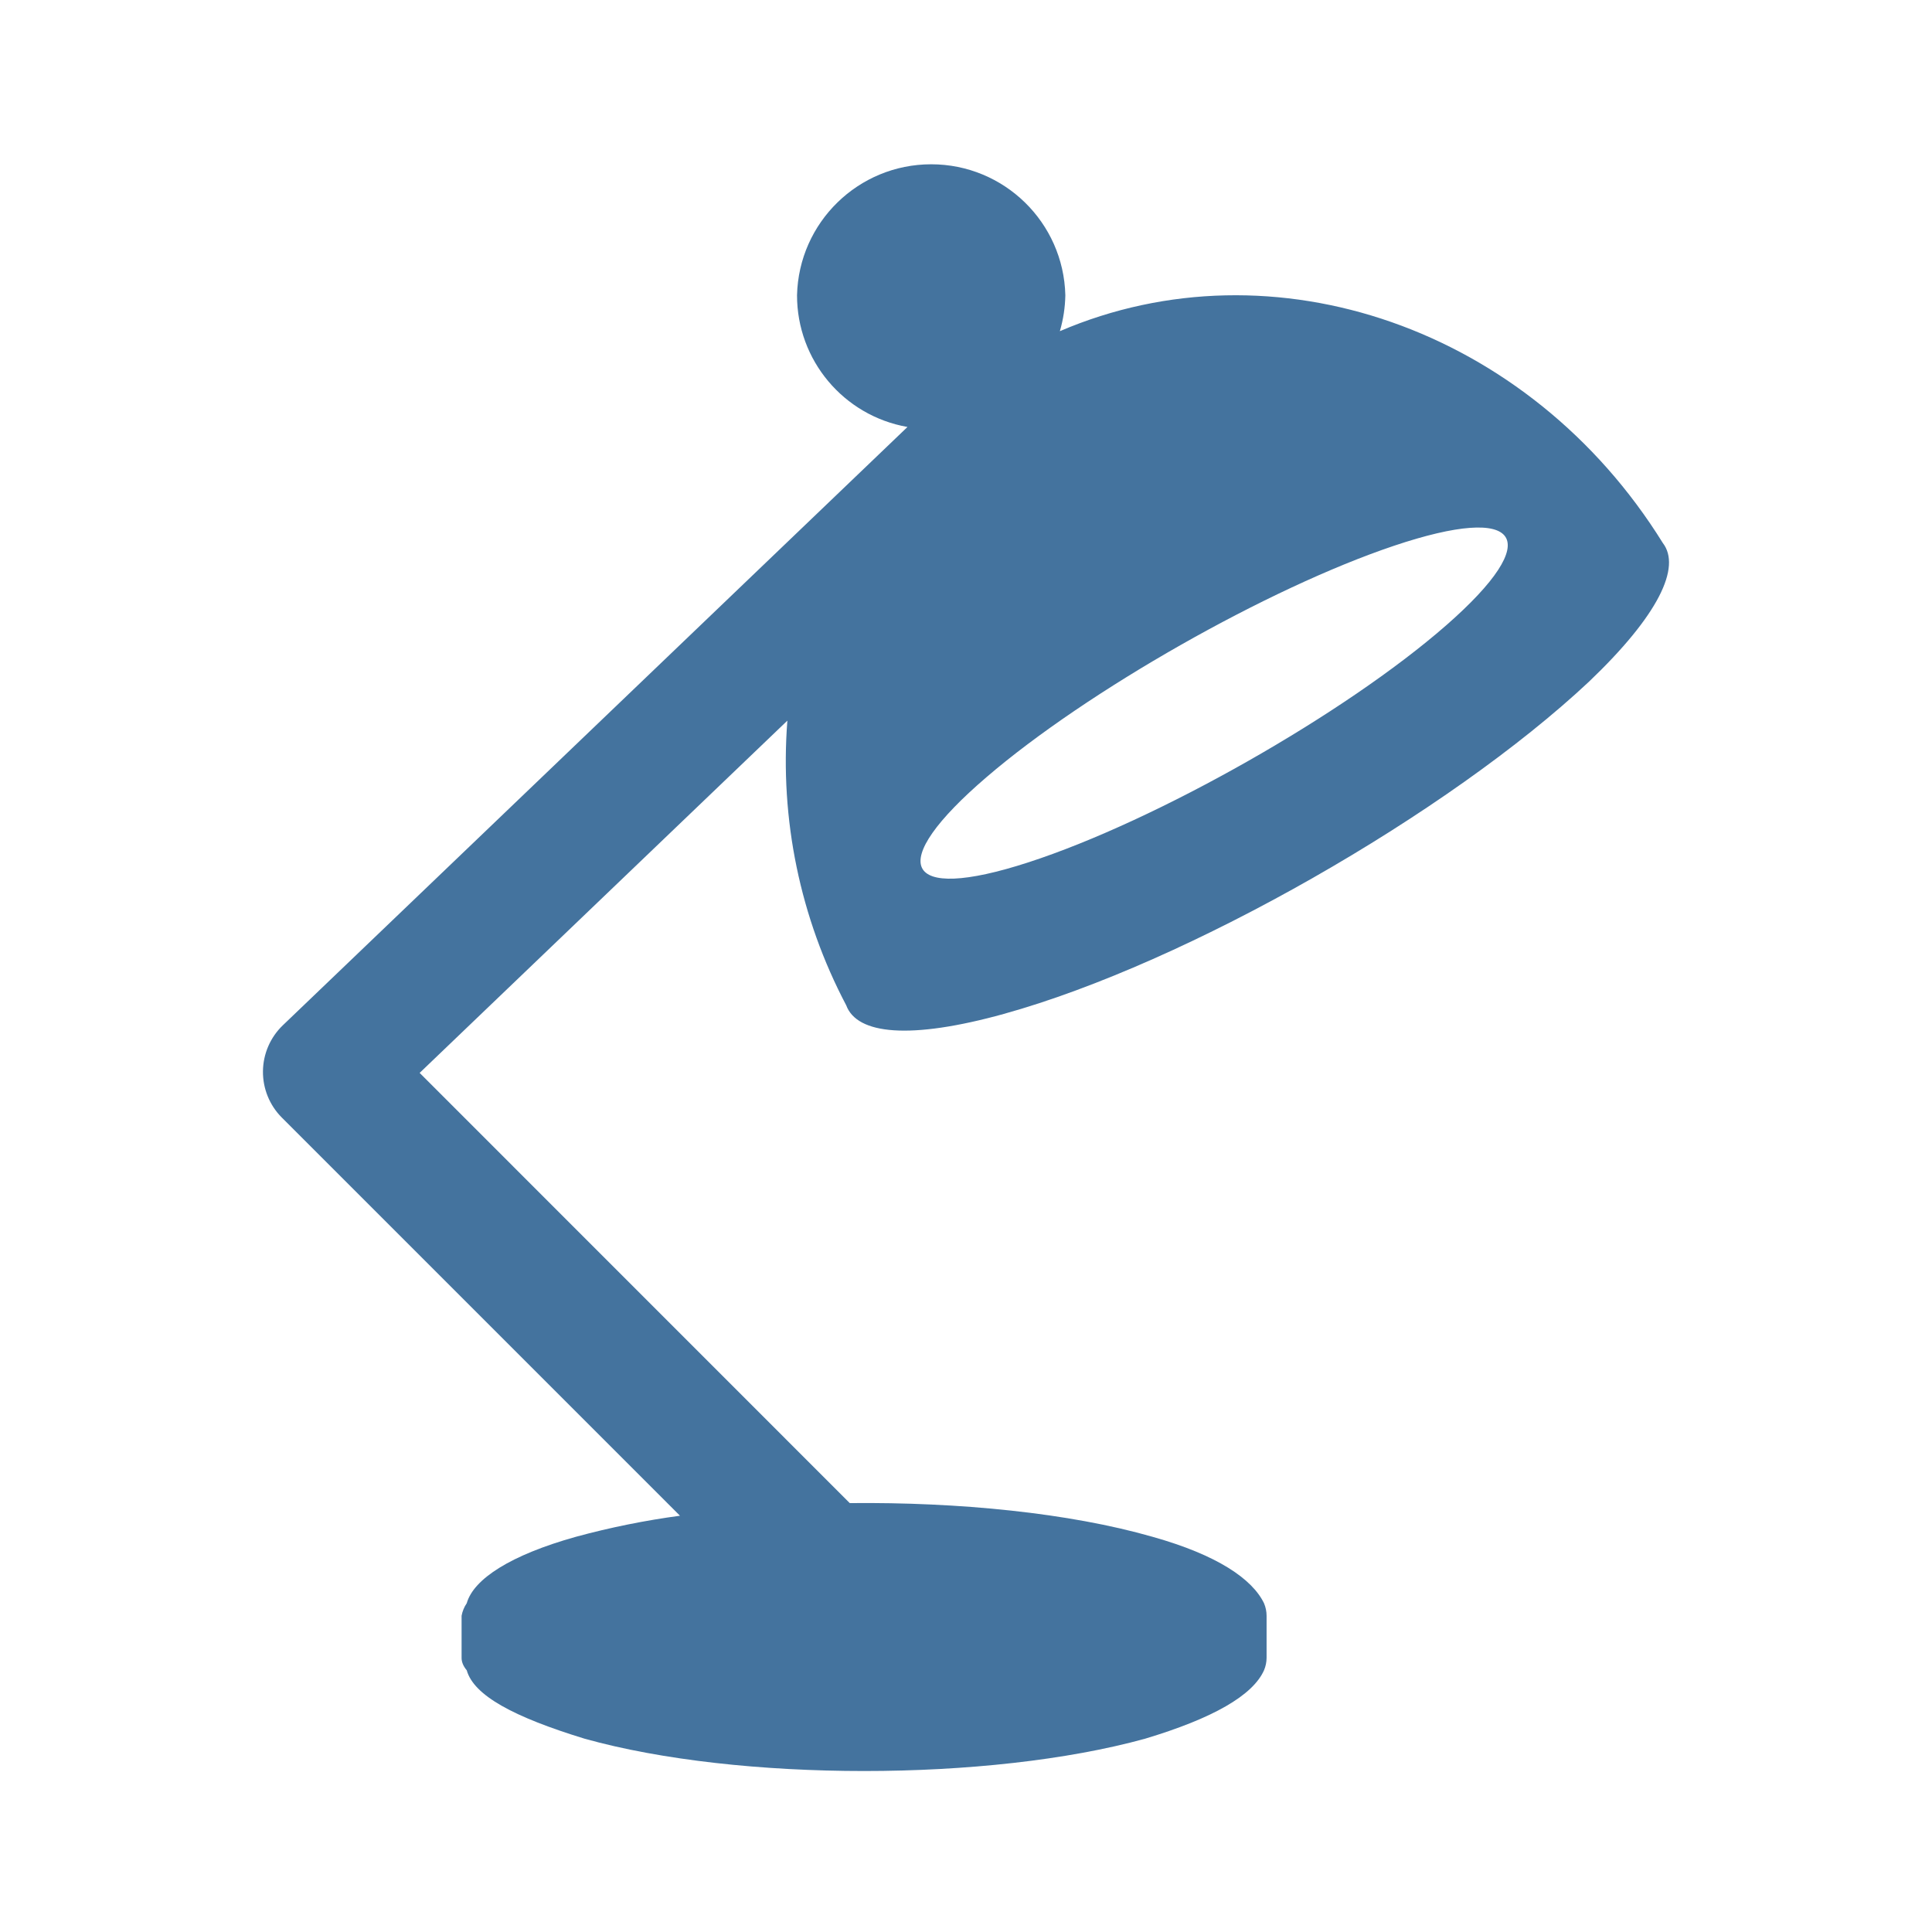
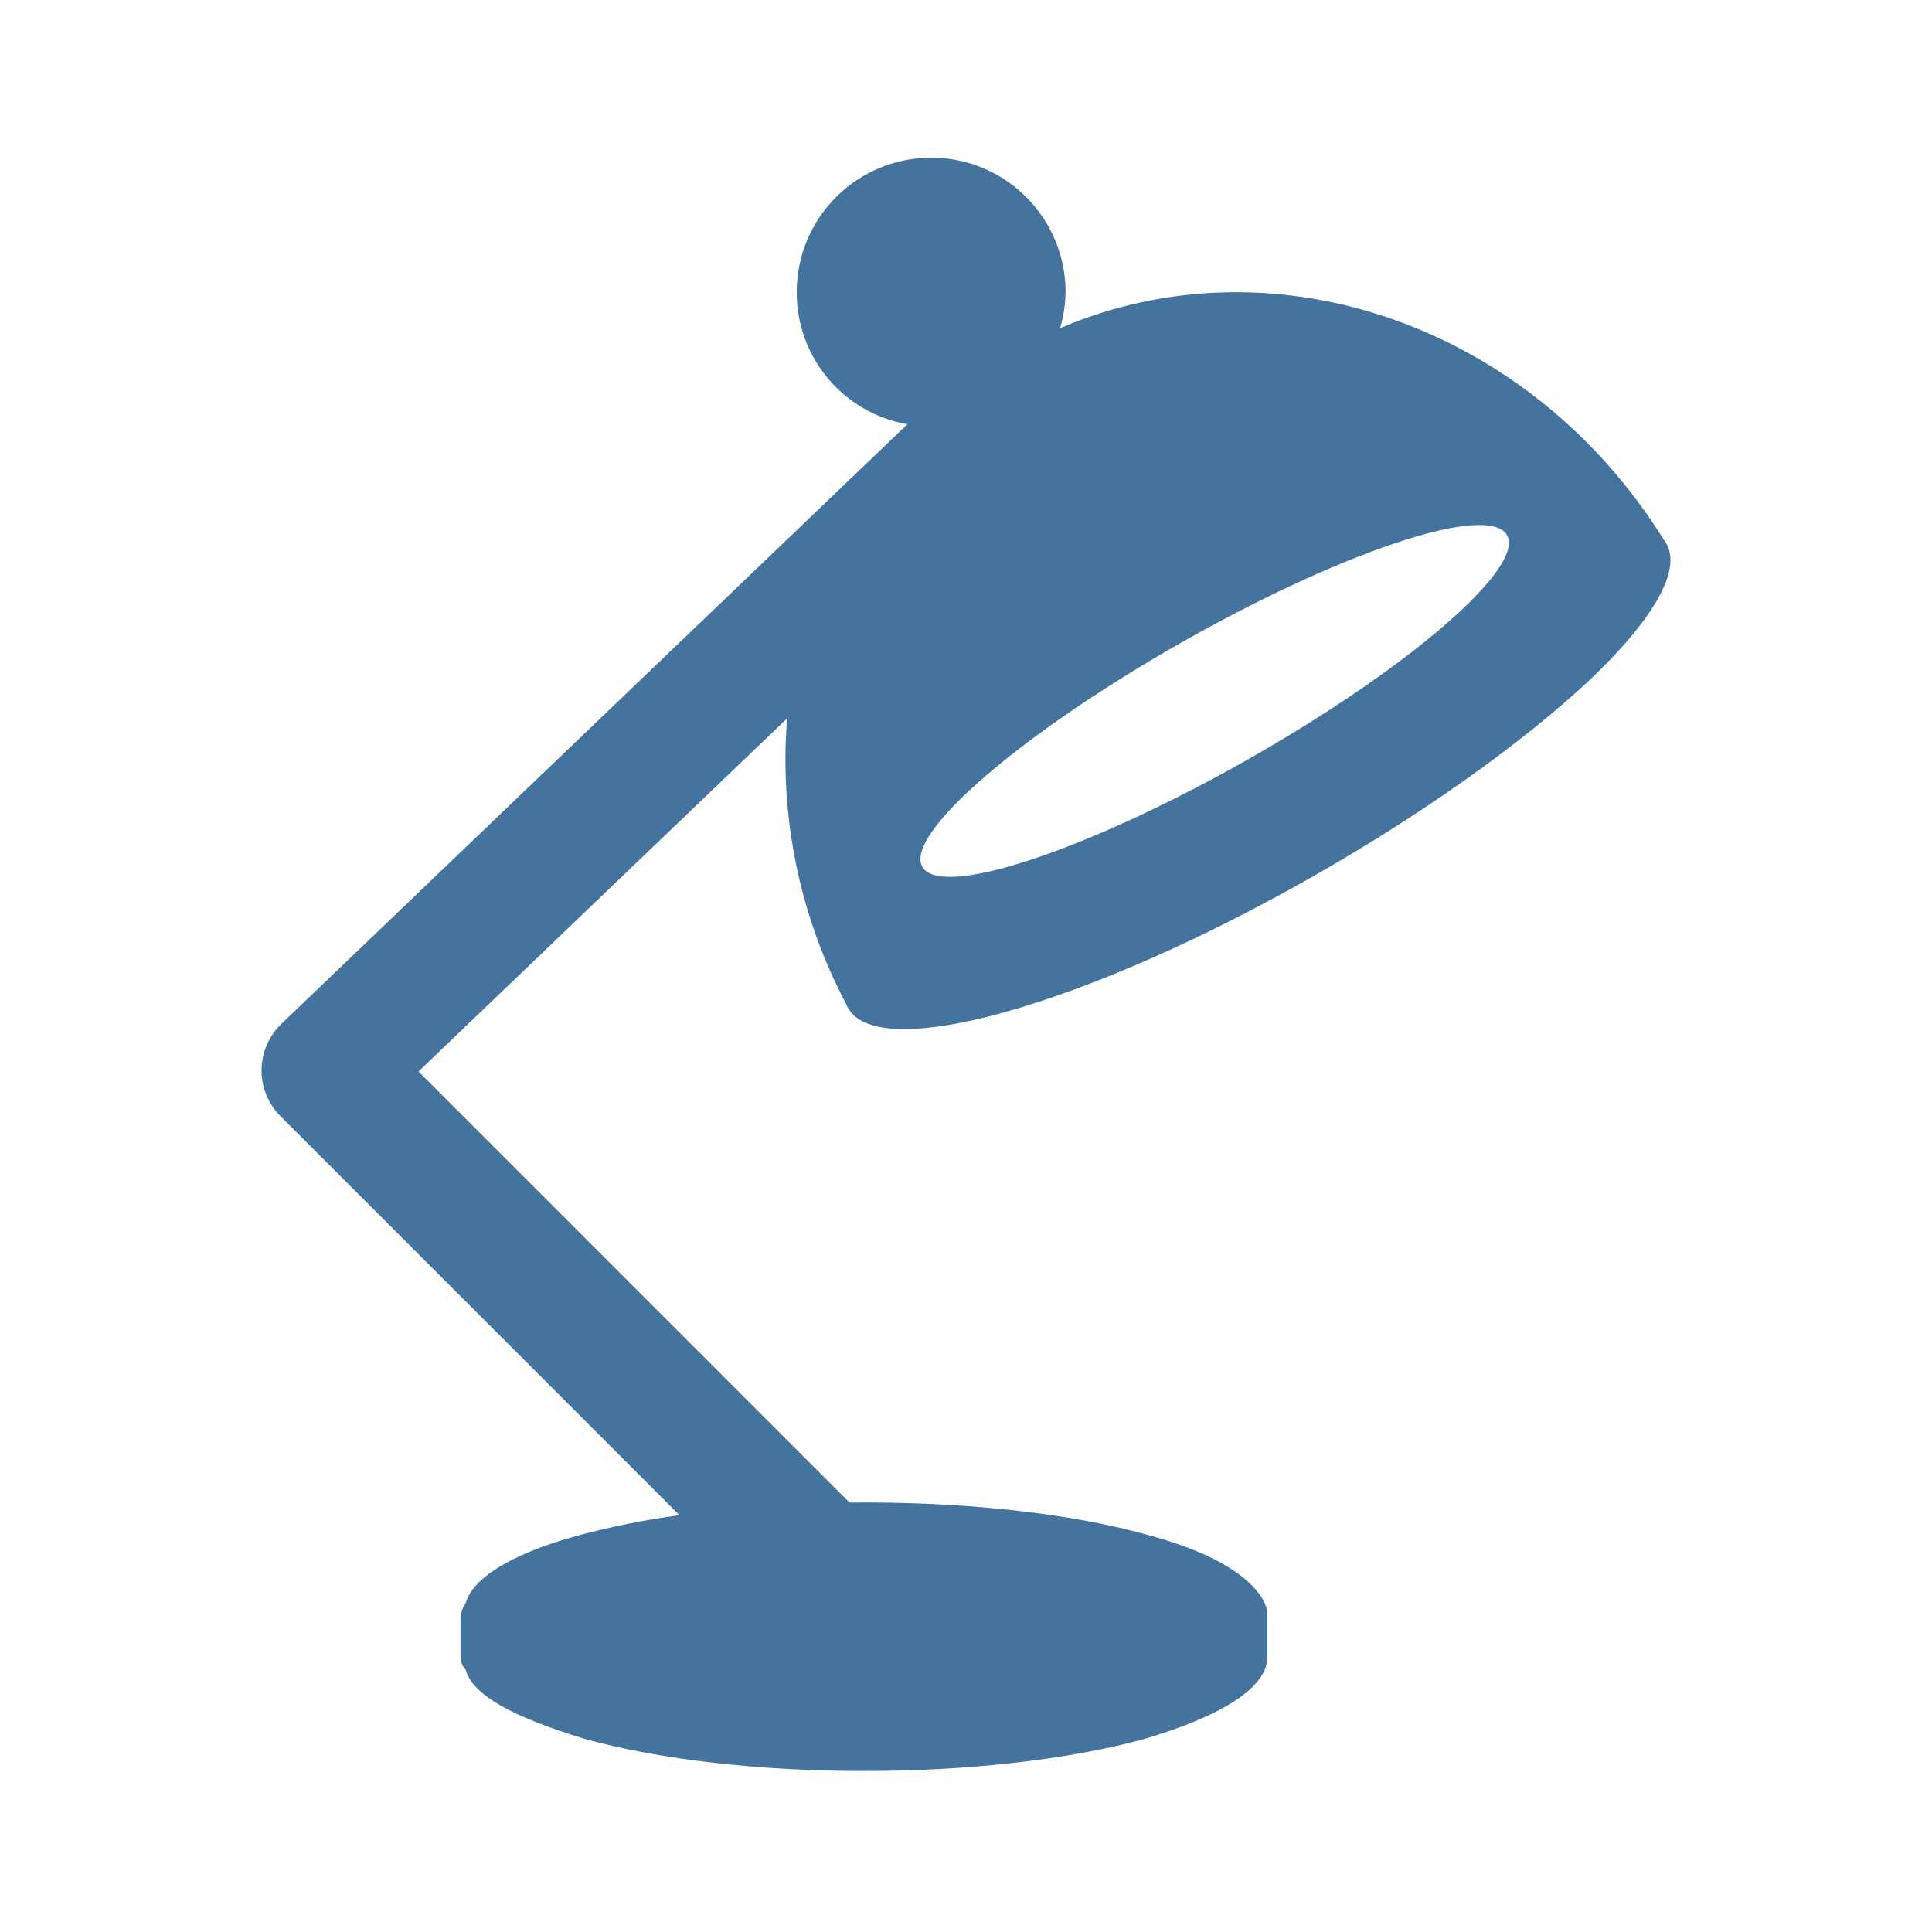
<svg xmlns="http://www.w3.org/2000/svg" viewBox="0 0 24 24">
-   <path fill="#44739e" d="M17.316 6.78c1.584-.532 1.89-.098.649.988-1.258 1.1-3.597 2.427-5.189 2.944-1.569.51-1.786.026-.52-1.059 1.249-1.072 3.5-2.349 5.06-2.873m-4.846 5.815c2.281-.632 5.526-2.493 7.269-4.127.865-.825 1.148-1.423.917-1.723-1.657-2.67-4.835-3.77-7.49-2.631a1.7 1.7 0 0 0 .068-.447 1.667 1.667 0 0 0-3.333 0 1.66 1.66 0 0 0 1.372 1.637l-7.76 7.433a.803.803 0 0 0-.013 1.145l4.947 4.947a10 10 0 0 0-1.291.261c-.813.227-1.273.525-1.358.826a.4.4 0 0 0-.064.156v.521q-.001.078.064.156c.088.313.583.58 1.465.85 1.914.535 5.021.535 6.961 0q1.268-.381 1.478-.85a.4.4 0 0 0 .032-.156v-.521a.4.4 0 0 0-.032-.156c-.146-.301-.578-.599-1.387-.826-1.029-.295-2.4-.432-3.759-.418l-5.343-5.344 4.568-4.376a6.5 6.5 0 0 0 .731 3.536c.134.363.793.43 1.959.107" />
+   <path fill="#44739e" d="M17.327 6.749c1.587-.533 1.894-.098.65.99-1.26 1.102-3.604 2.432-5.199 2.95-1.572.511-1.79.026-.521-1.061 1.251-1.075 3.507-2.354 5.07-2.879m-4.856 5.827c2.286-.634 5.537-2.498 7.284-4.136.867-.826 1.15-1.426.919-1.726-1.661-2.676-4.845-3.778-7.505-2.637a1.7 1.7 0 0 0 .068-.448 1.67 1.67 0 0 0-3.34 0 1.66 1.66 0 0 0 1.375 1.641l-7.776 7.448a.805.805 0 0 0-.013 1.147l4.957 4.957a10 10 0 0 0-1.294.262c-.814.227-1.275.526-1.36.828a.4.4 0 0 0-.065.156v.522q-.001.078.065.156c.088.314.584.581 1.468.852 1.917.536 5.031.536 6.975 0q1.27-.382 1.481-.852a.4.4 0 0 0 .032-.156v-.522a.4.4 0 0 0-.032-.156c-.147-.302-.579-.601-1.39-.828-1.031-.296-2.405-.433-3.767-.419L5.199 13.31l4.578-4.385a6.5 6.5 0 0 0 .732 3.543c.134.364.795.431 1.963.108" />
</svg>
